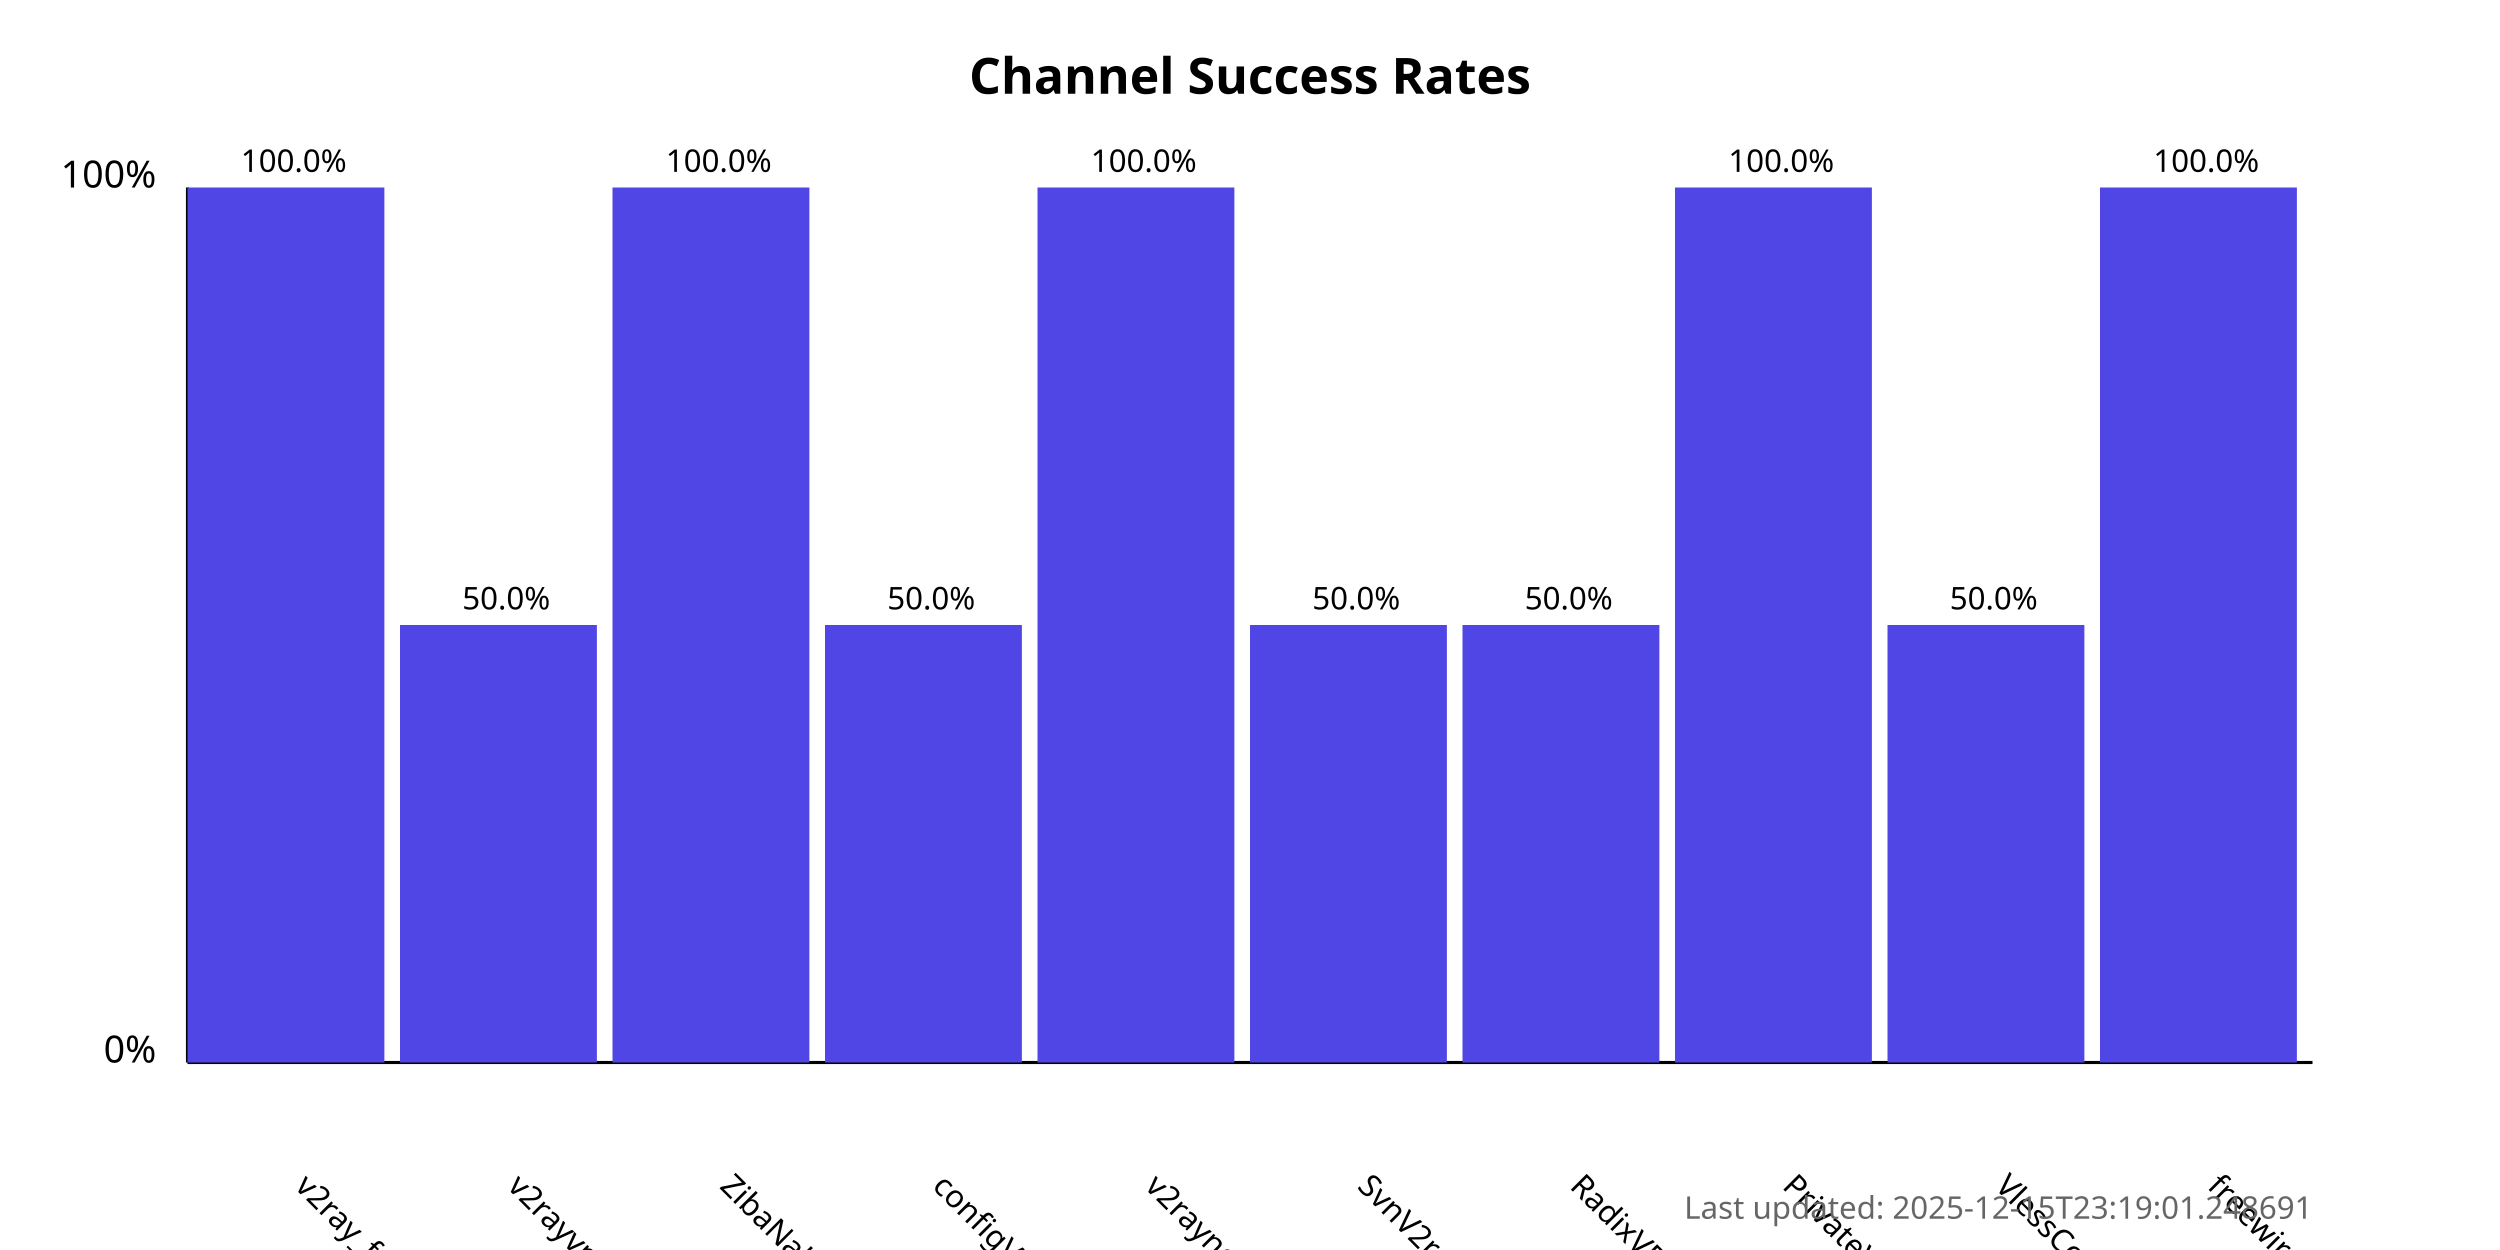
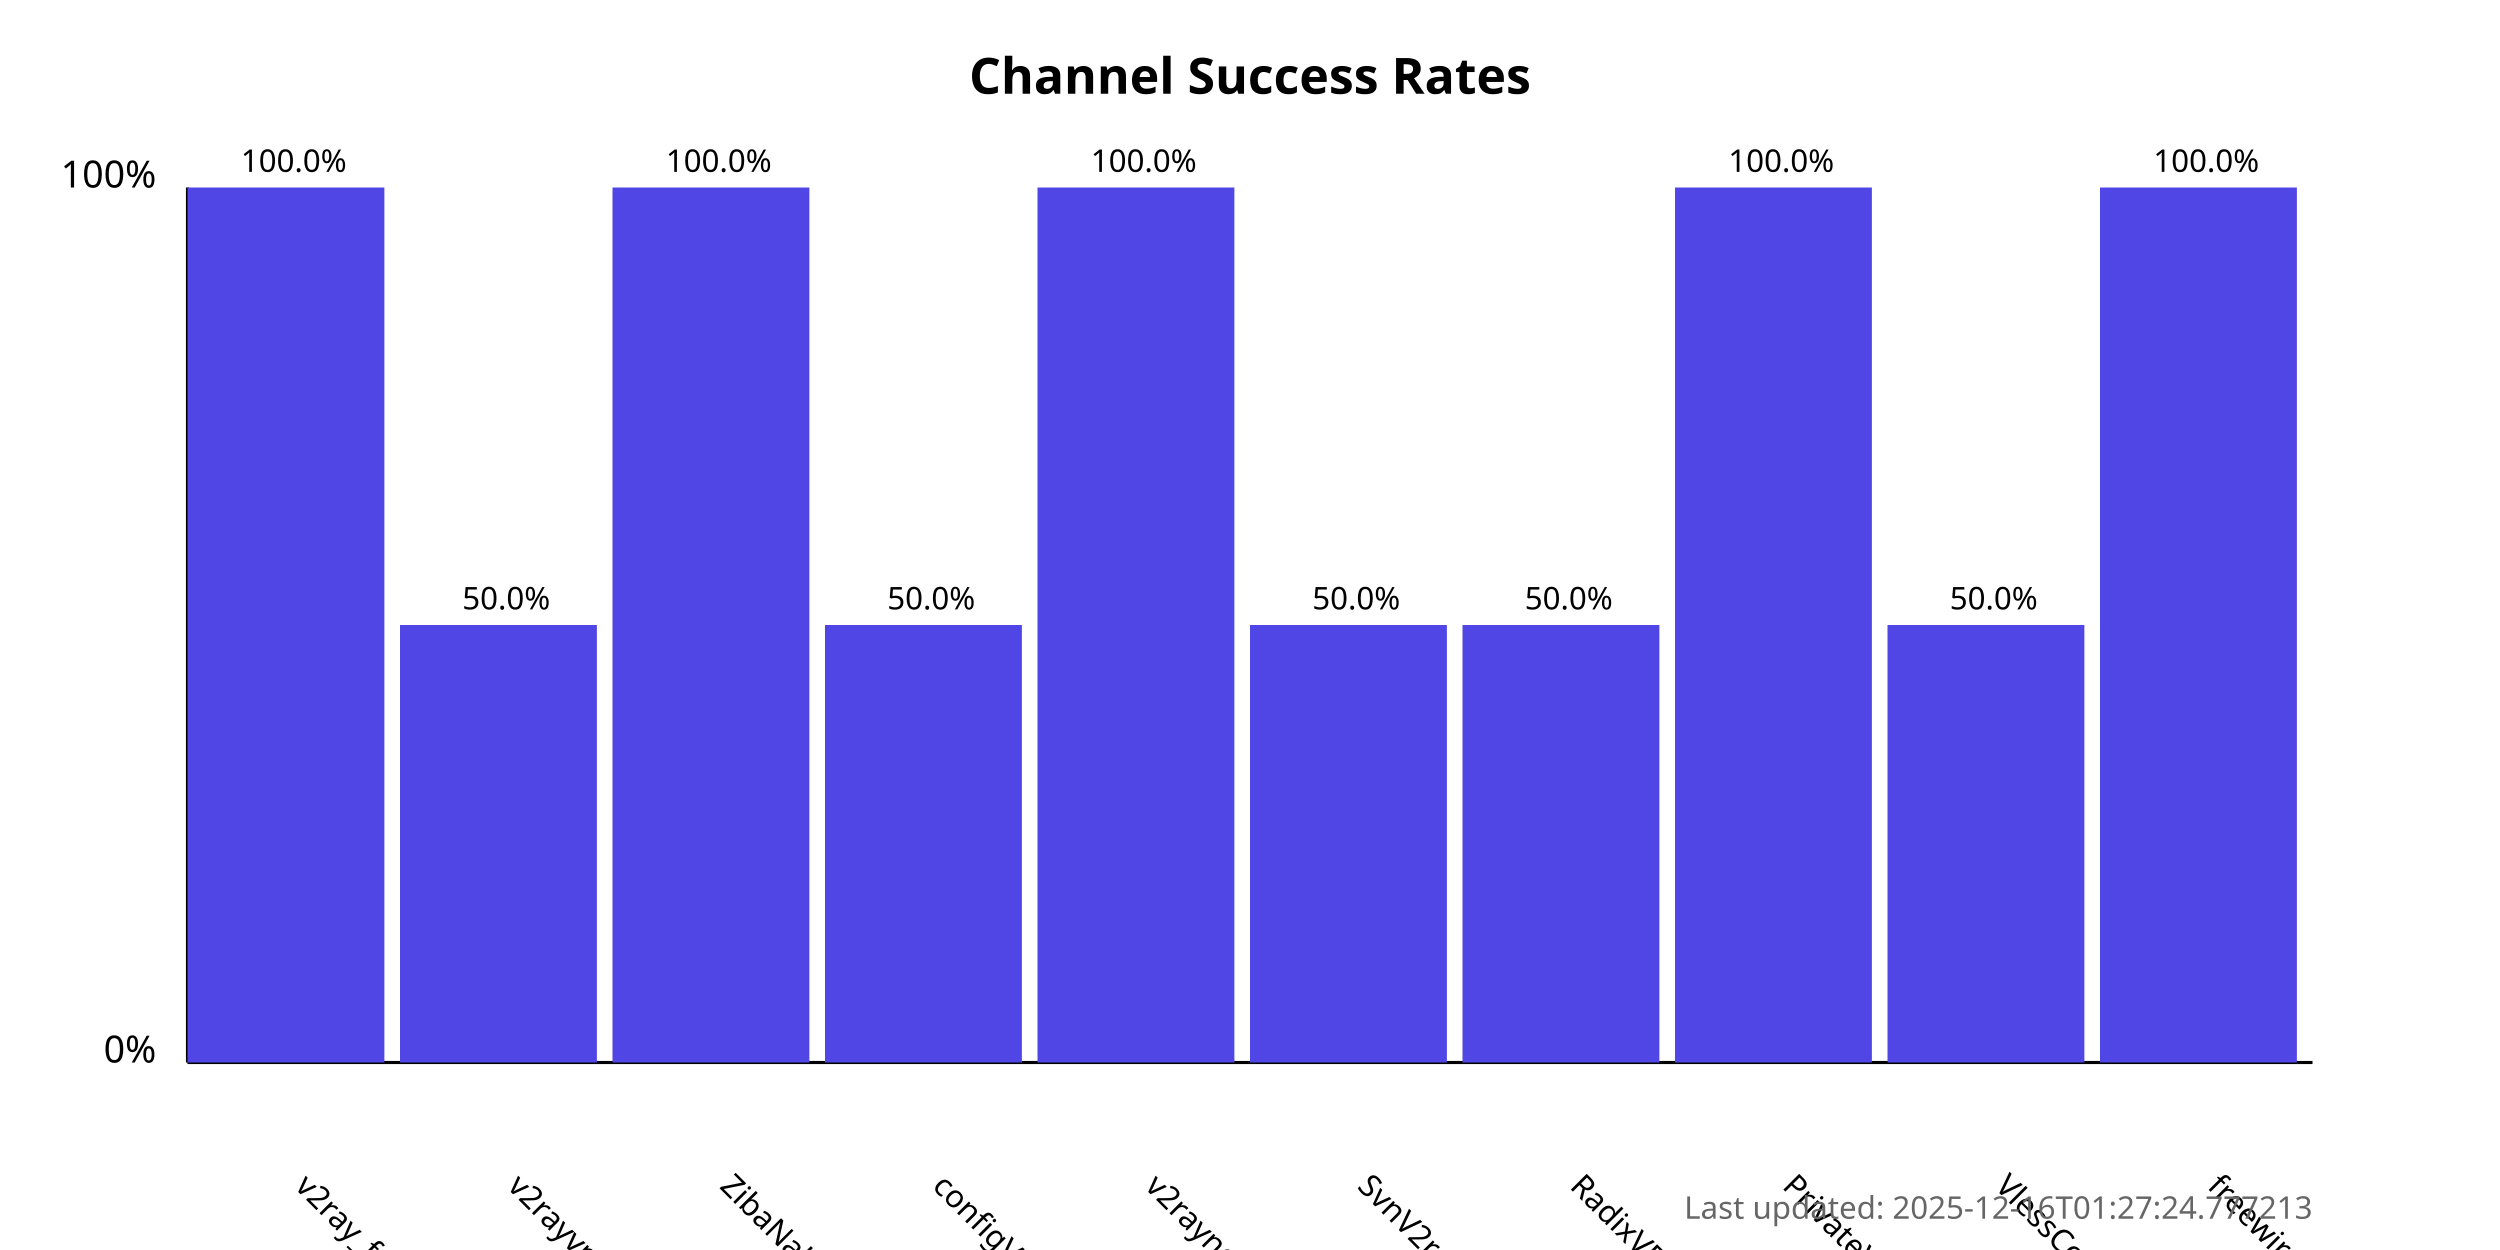
<svg xmlns="http://www.w3.org/2000/svg" width="800" height="400">
  <style>
            .chart-title { font: bold 16px sans-serif; }
            .axis-label { font: 12px sans-serif; }
            .tick-label { font: 10px sans-serif; }
            .bar { fill: #4f46e5; }
            .bar:hover { fill: #6366f1; }
            .timestamp { font: 10px sans-serif; fill: #666; }
        </style>
  <text x="400.0" y="30" text-anchor="middle" class="chart-title">
            Channel Success Rates
        </text>
  <line x1="60" y1="340" x2="60" y2="60" stroke="black" stroke-width="1" />
  <line x1="60" y1="340" x2="740" y2="340" stroke="black" stroke-width="1" />
  <text x="50" y="340" text-anchor="end" class="axis-label">0%</text>
  <text x="50" y="60" text-anchor="end" class="axis-label">100%</text>
  <g>
    <rect x="60" y="60.0" width="63.0" height="280.0" class="bar" />
    <text x="94.0" y="380" transform="rotate(45, 94.0, 380)" text-anchor="start" class="tick-label">
                v2ray_free_conf
            </text>
    <text x="94.0" y="55.0" text-anchor="middle" class="tick-label">
                100.0%
            </text>
  </g>
  <g>
    <rect x="128.0" y="200.0" width="63.0" height="140.0" class="bar" />
    <text x="162.0" y="380" transform="rotate(45, 162.0, 380)" text-anchor="start" class="tick-label">
                v2rayvpno
            </text>
    <text x="162.0" y="195.0" text-anchor="middle" class="tick-label">
                50.0%
            </text>
  </g>
  <g>
    <rect x="196.0" y="60.0" width="63.0" height="280.0" class="bar" />
    <text x="230.0" y="380" transform="rotate(45, 230.0, 380)" text-anchor="start" class="tick-label">
                ZibaNabz
            </text>
    <text x="230.0" y="55.0" text-anchor="middle" class="tick-label">
                100.0%
            </text>
  </g>
  <g>
    <rect x="264.0" y="200.0" width="63.0" height="140.0" class="bar" />
    <text x="298.0" y="380" transform="rotate(45, 298.0, 380)" text-anchor="start" class="tick-label">
                configV2rayForFree
            </text>
    <text x="298.0" y="195.0" text-anchor="middle" class="tick-label">
                50.0%
            </text>
  </g>
  <g>
    <rect x="332.0" y="60.0" width="63.0" height="280.0" class="bar" />
    <text x="366.0" y="380" transform="rotate(45, 366.0, 380)" text-anchor="start" class="tick-label">
                v2rayngvpn
            </text>
    <text x="366.0" y="55.0" text-anchor="middle" class="tick-label">
                100.0%
            </text>
  </g>
  <g>
    <rect x="400.0" y="200.0" width="63.0" height="140.0" class="bar" />
    <text x="434.0" y="380" transform="rotate(45, 434.0, 380)" text-anchor="start" class="tick-label">
                SvnV2ray
            </text>
    <text x="434.0" y="195.0" text-anchor="middle" class="tick-label">
                50.0%
            </text>
  </g>
  <g>
    <rect x="468.0" y="200.0" width="63.0" height="140.0" class="bar" />
    <text x="502.0" y="380" transform="rotate(45, 502.0, 380)" text-anchor="start" class="tick-label">
                RadixVPN
            </text>
    <text x="502.0" y="195.0" text-anchor="middle" class="tick-label">
                50.0%
            </text>
  </g>
  <g>
    <rect x="536.0" y="60.0" width="63.0" height="280.0" class="bar" />
    <text x="570.0" y="380" transform="rotate(45, 570.0, 380)" text-anchor="start" class="tick-label">
                PrivateVPNs
            </text>
    <text x="570.0" y="55.0" text-anchor="middle" class="tick-label">
                100.0%
            </text>
  </g>
  <g>
    <rect x="604.0" y="200.0" width="63.0" height="140.0" class="bar" />
    <text x="638.0" y="380" transform="rotate(45, 638.0, 380)" text-anchor="start" class="tick-label">
                VlessConfig
            </text>
    <text x="638.0" y="195.0" text-anchor="middle" class="tick-label">
                50.0%
            </text>
  </g>
  <g>
    <rect x="672.0" y="60.0" width="63.0" height="280.0" class="bar" />
    <text x="706.0" y="380" transform="rotate(45, 706.0, 380)" text-anchor="start" class="tick-label">
                freewireguard
            </text>
    <text x="706.0" y="55.0" text-anchor="middle" class="tick-label">
                100.0%
            </text>
  </g>
  <text x="740" y="390" text-anchor="end" class="timestamp">
-             Last updated: 2025-12-15T23:19:01.248691
+             Last updated: 2025-12-16T01:27:24.777213
        </text>
</svg>
